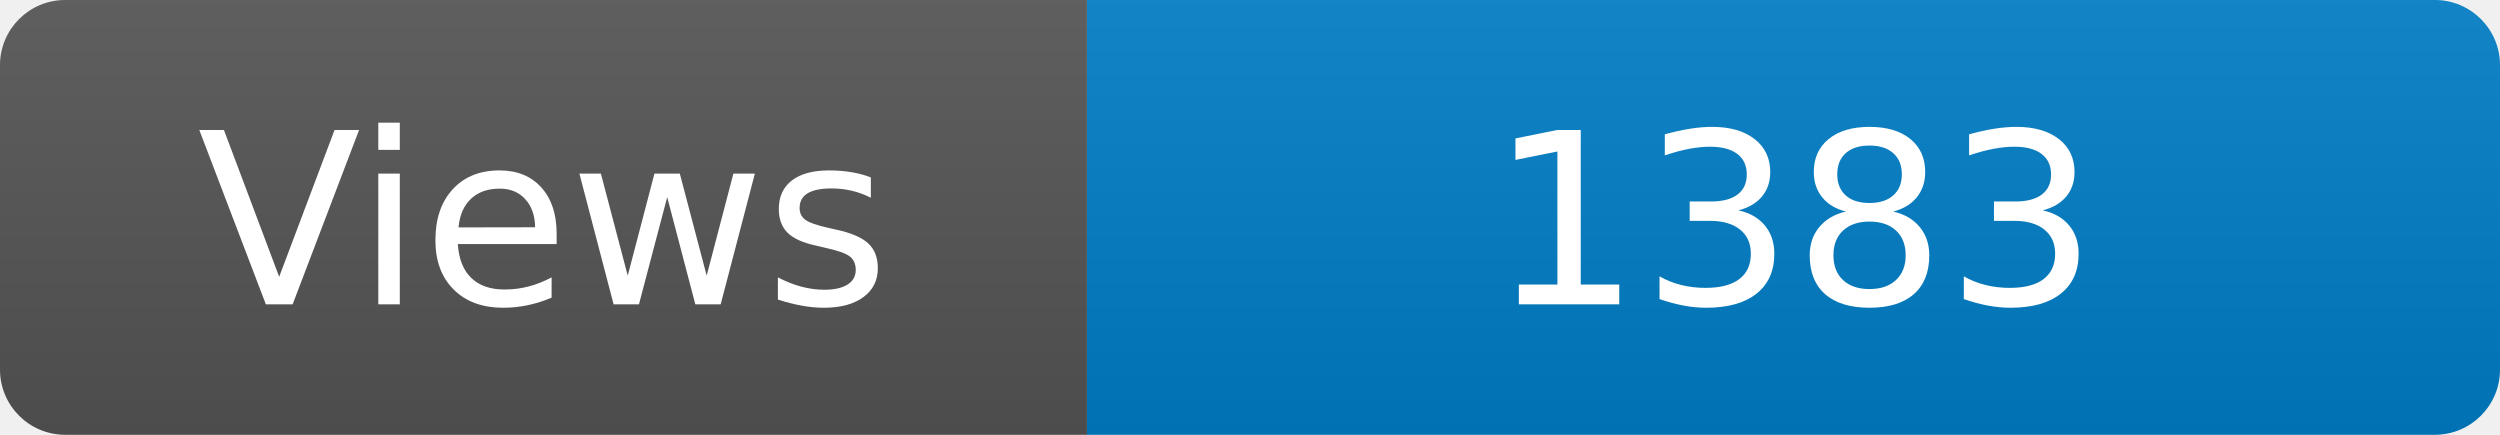
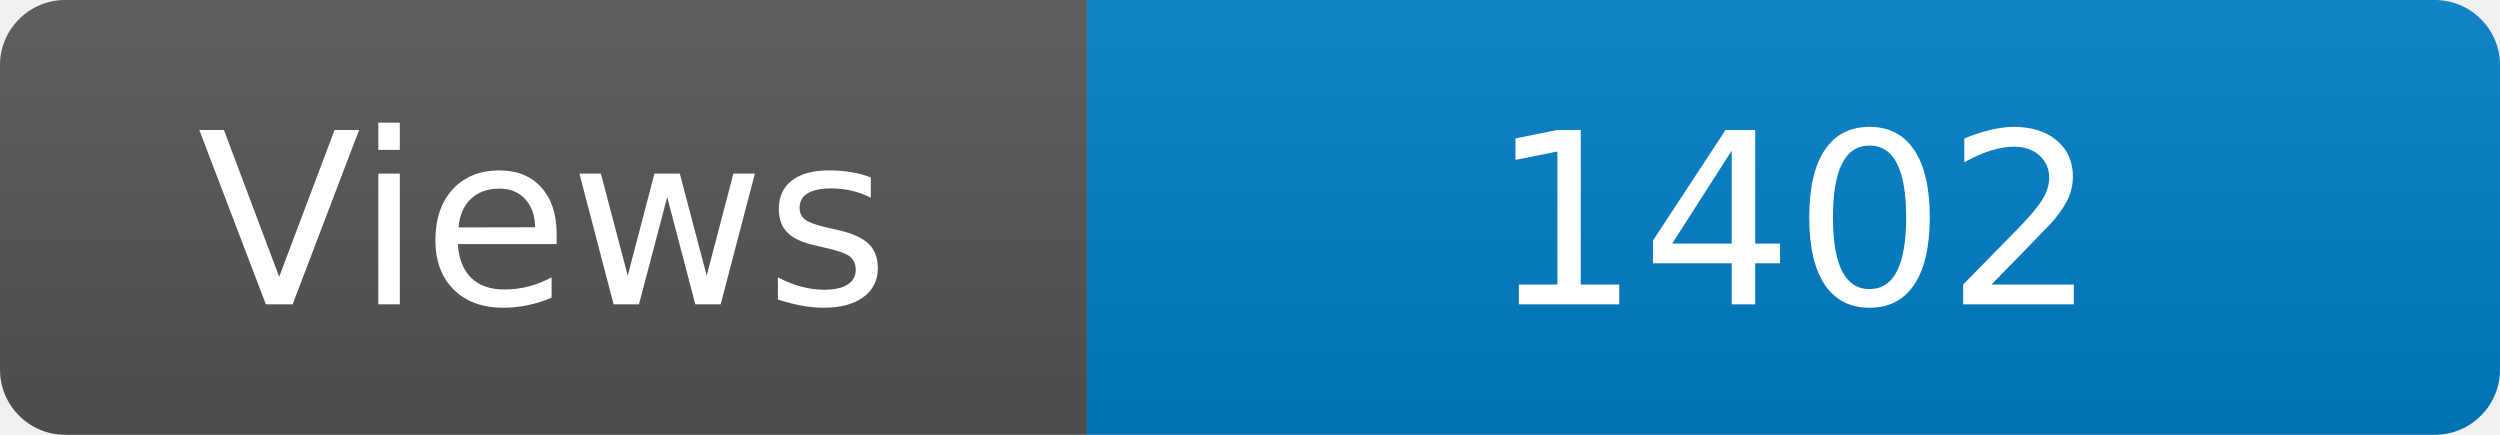
<svg xmlns="http://www.w3.org/2000/svg" width="115" height="20" role="img" aria-label="Maintained?: yes">
  <linearGradient id="s" x2="0" y2="100%">
    <stop offset="0" stop-color="#bbb" stop-opacity=".1" />
    <stop offset="1" stop-opacity=".1" />
  </linearGradient>
  <clipPath id="r">
    <rect width="115" height="20" rx="3" fill="#fff" />
  </clipPath>
  <g clip-path="url(#r)">
    <rect width="50" height="20" fill="#555" />
    <rect x="50" width="160" height="20" fill="#007ec6" />
    <rect width="115" height="20" fill="url(#s)" />
  </g>
  <g fill="#fff" text-anchor="middle" font-family="Verdana,Geneva,DejaVu Sans,sans-serif" font-size="110">
    <text x="250" y="140" transform="scale(.1)" fill="#fff">Views</text>
-     <text x="825" y="140" transform="scale(.1)" fill="#fff">1383</text>
+     <text x="825" y="140" transform="scale(.1)" fill="#fff">1402</text>
  </g>
</svg>
